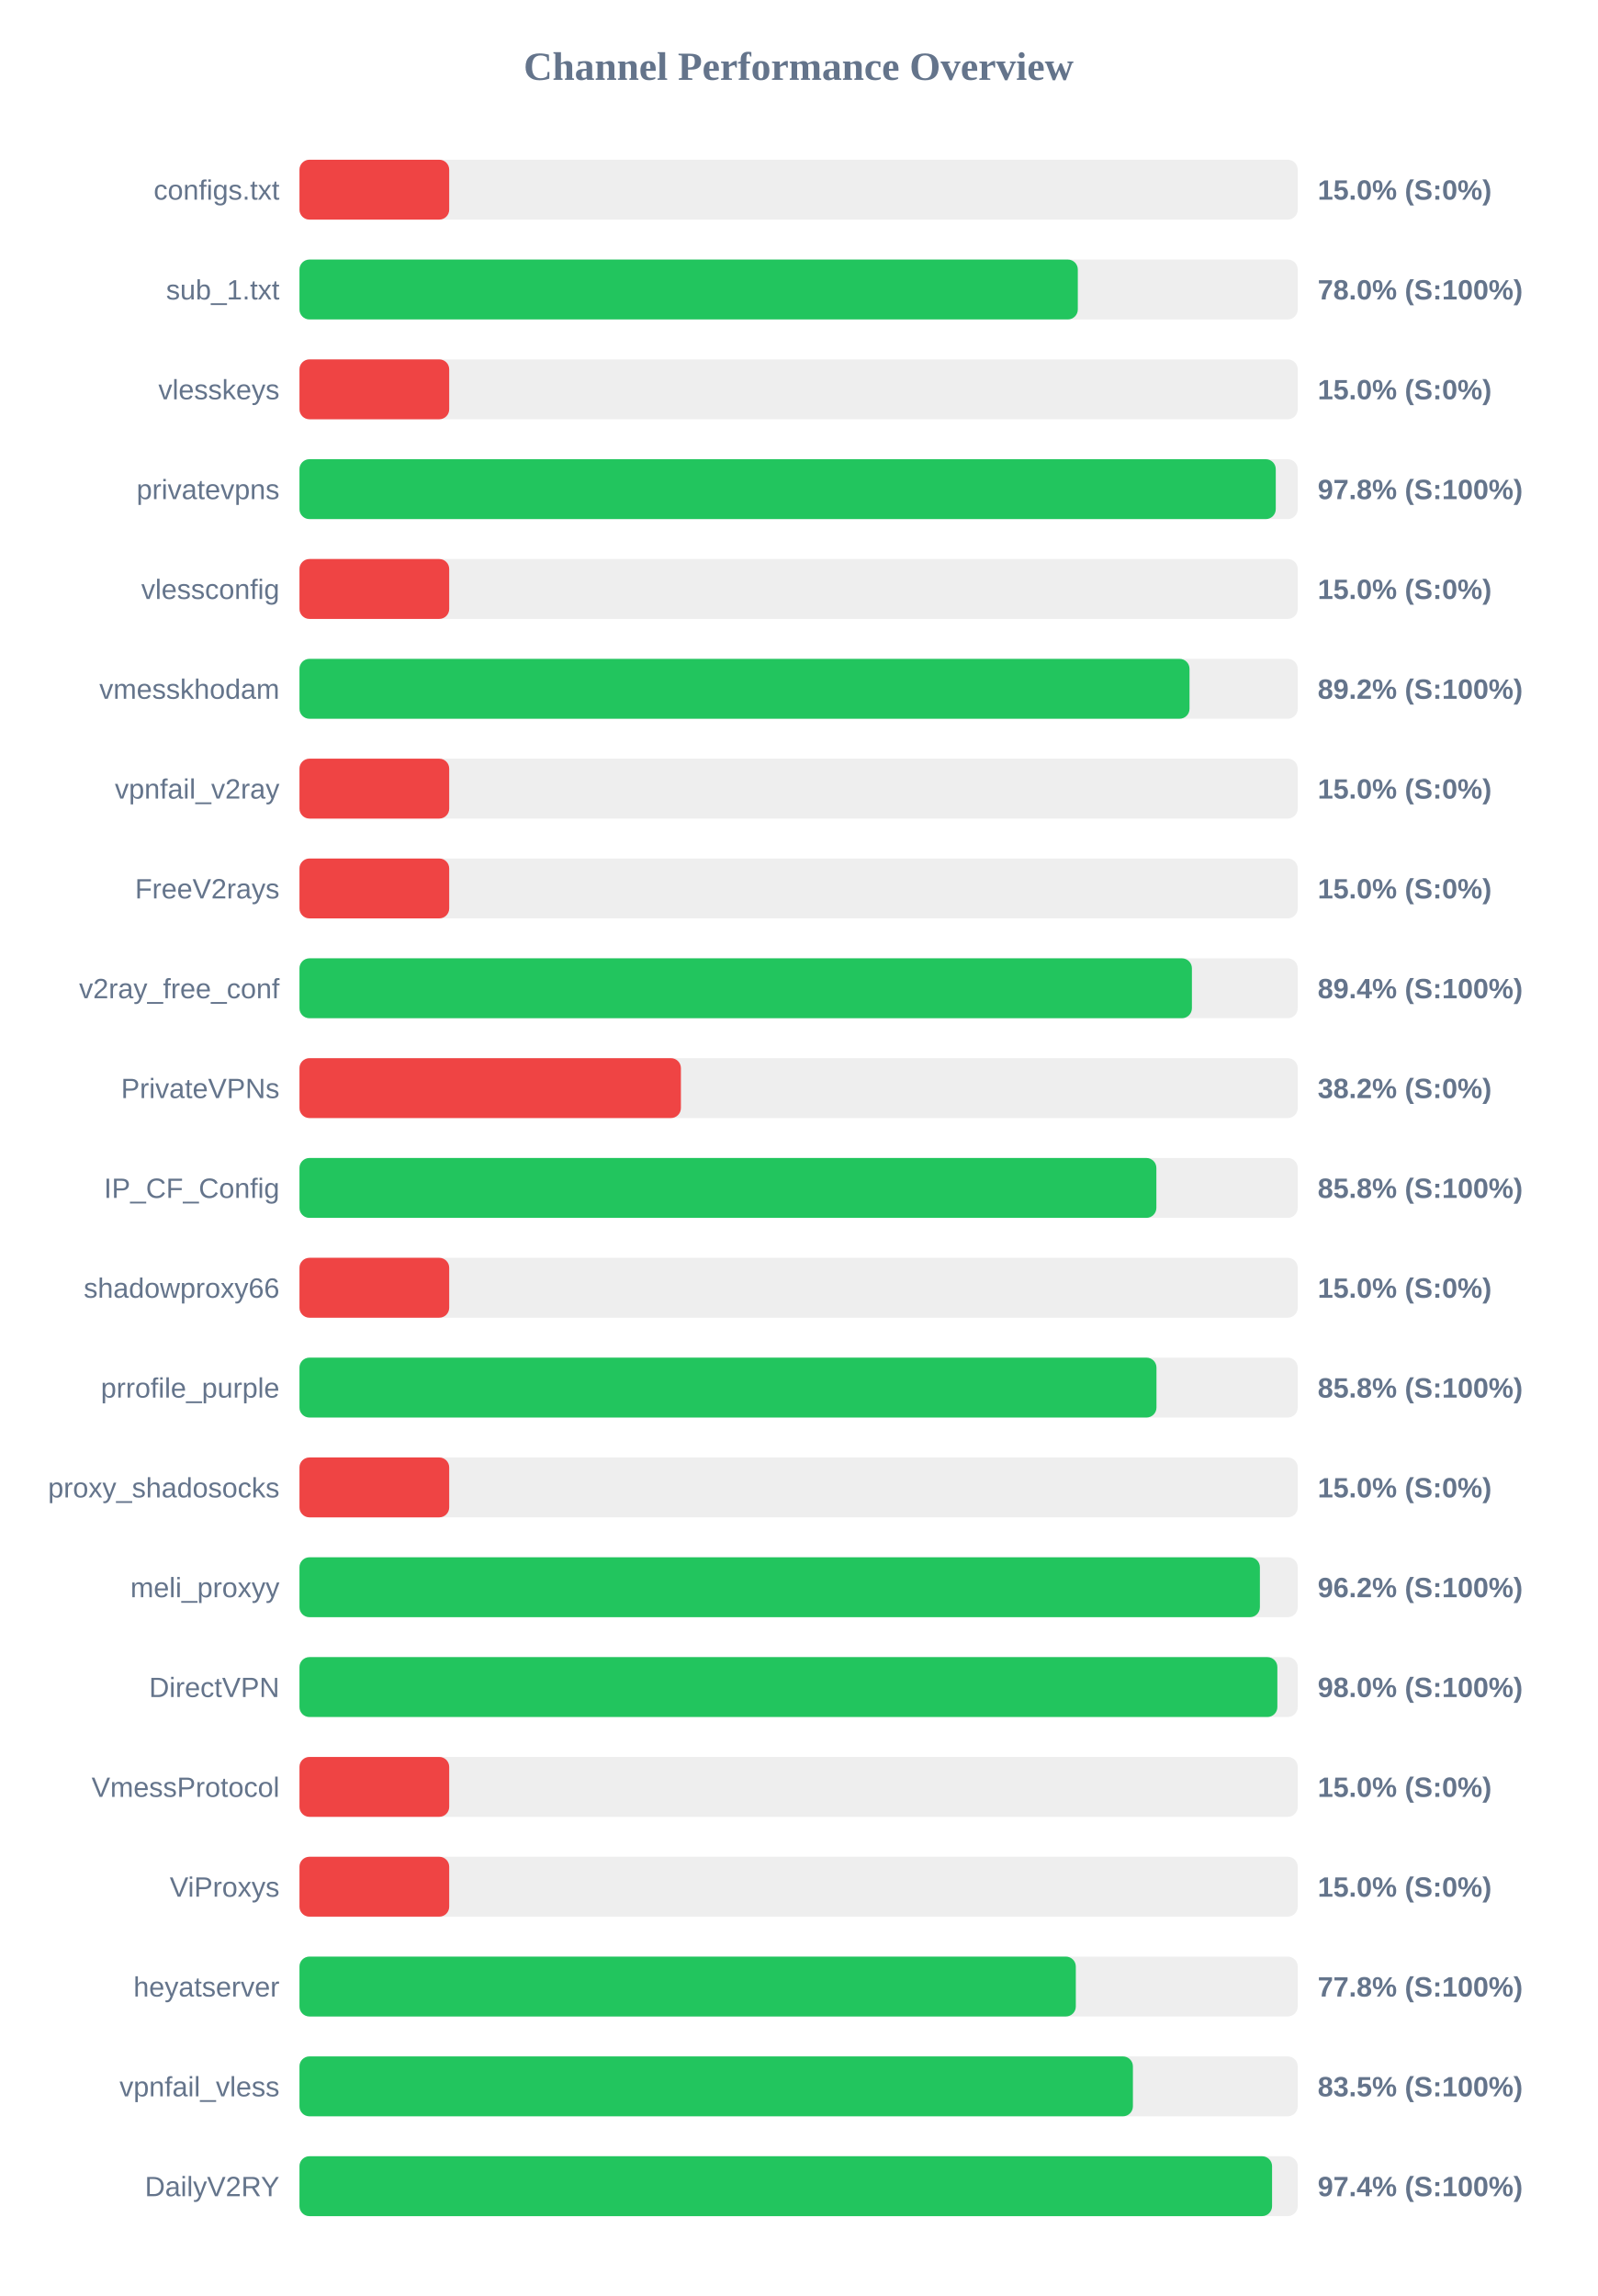
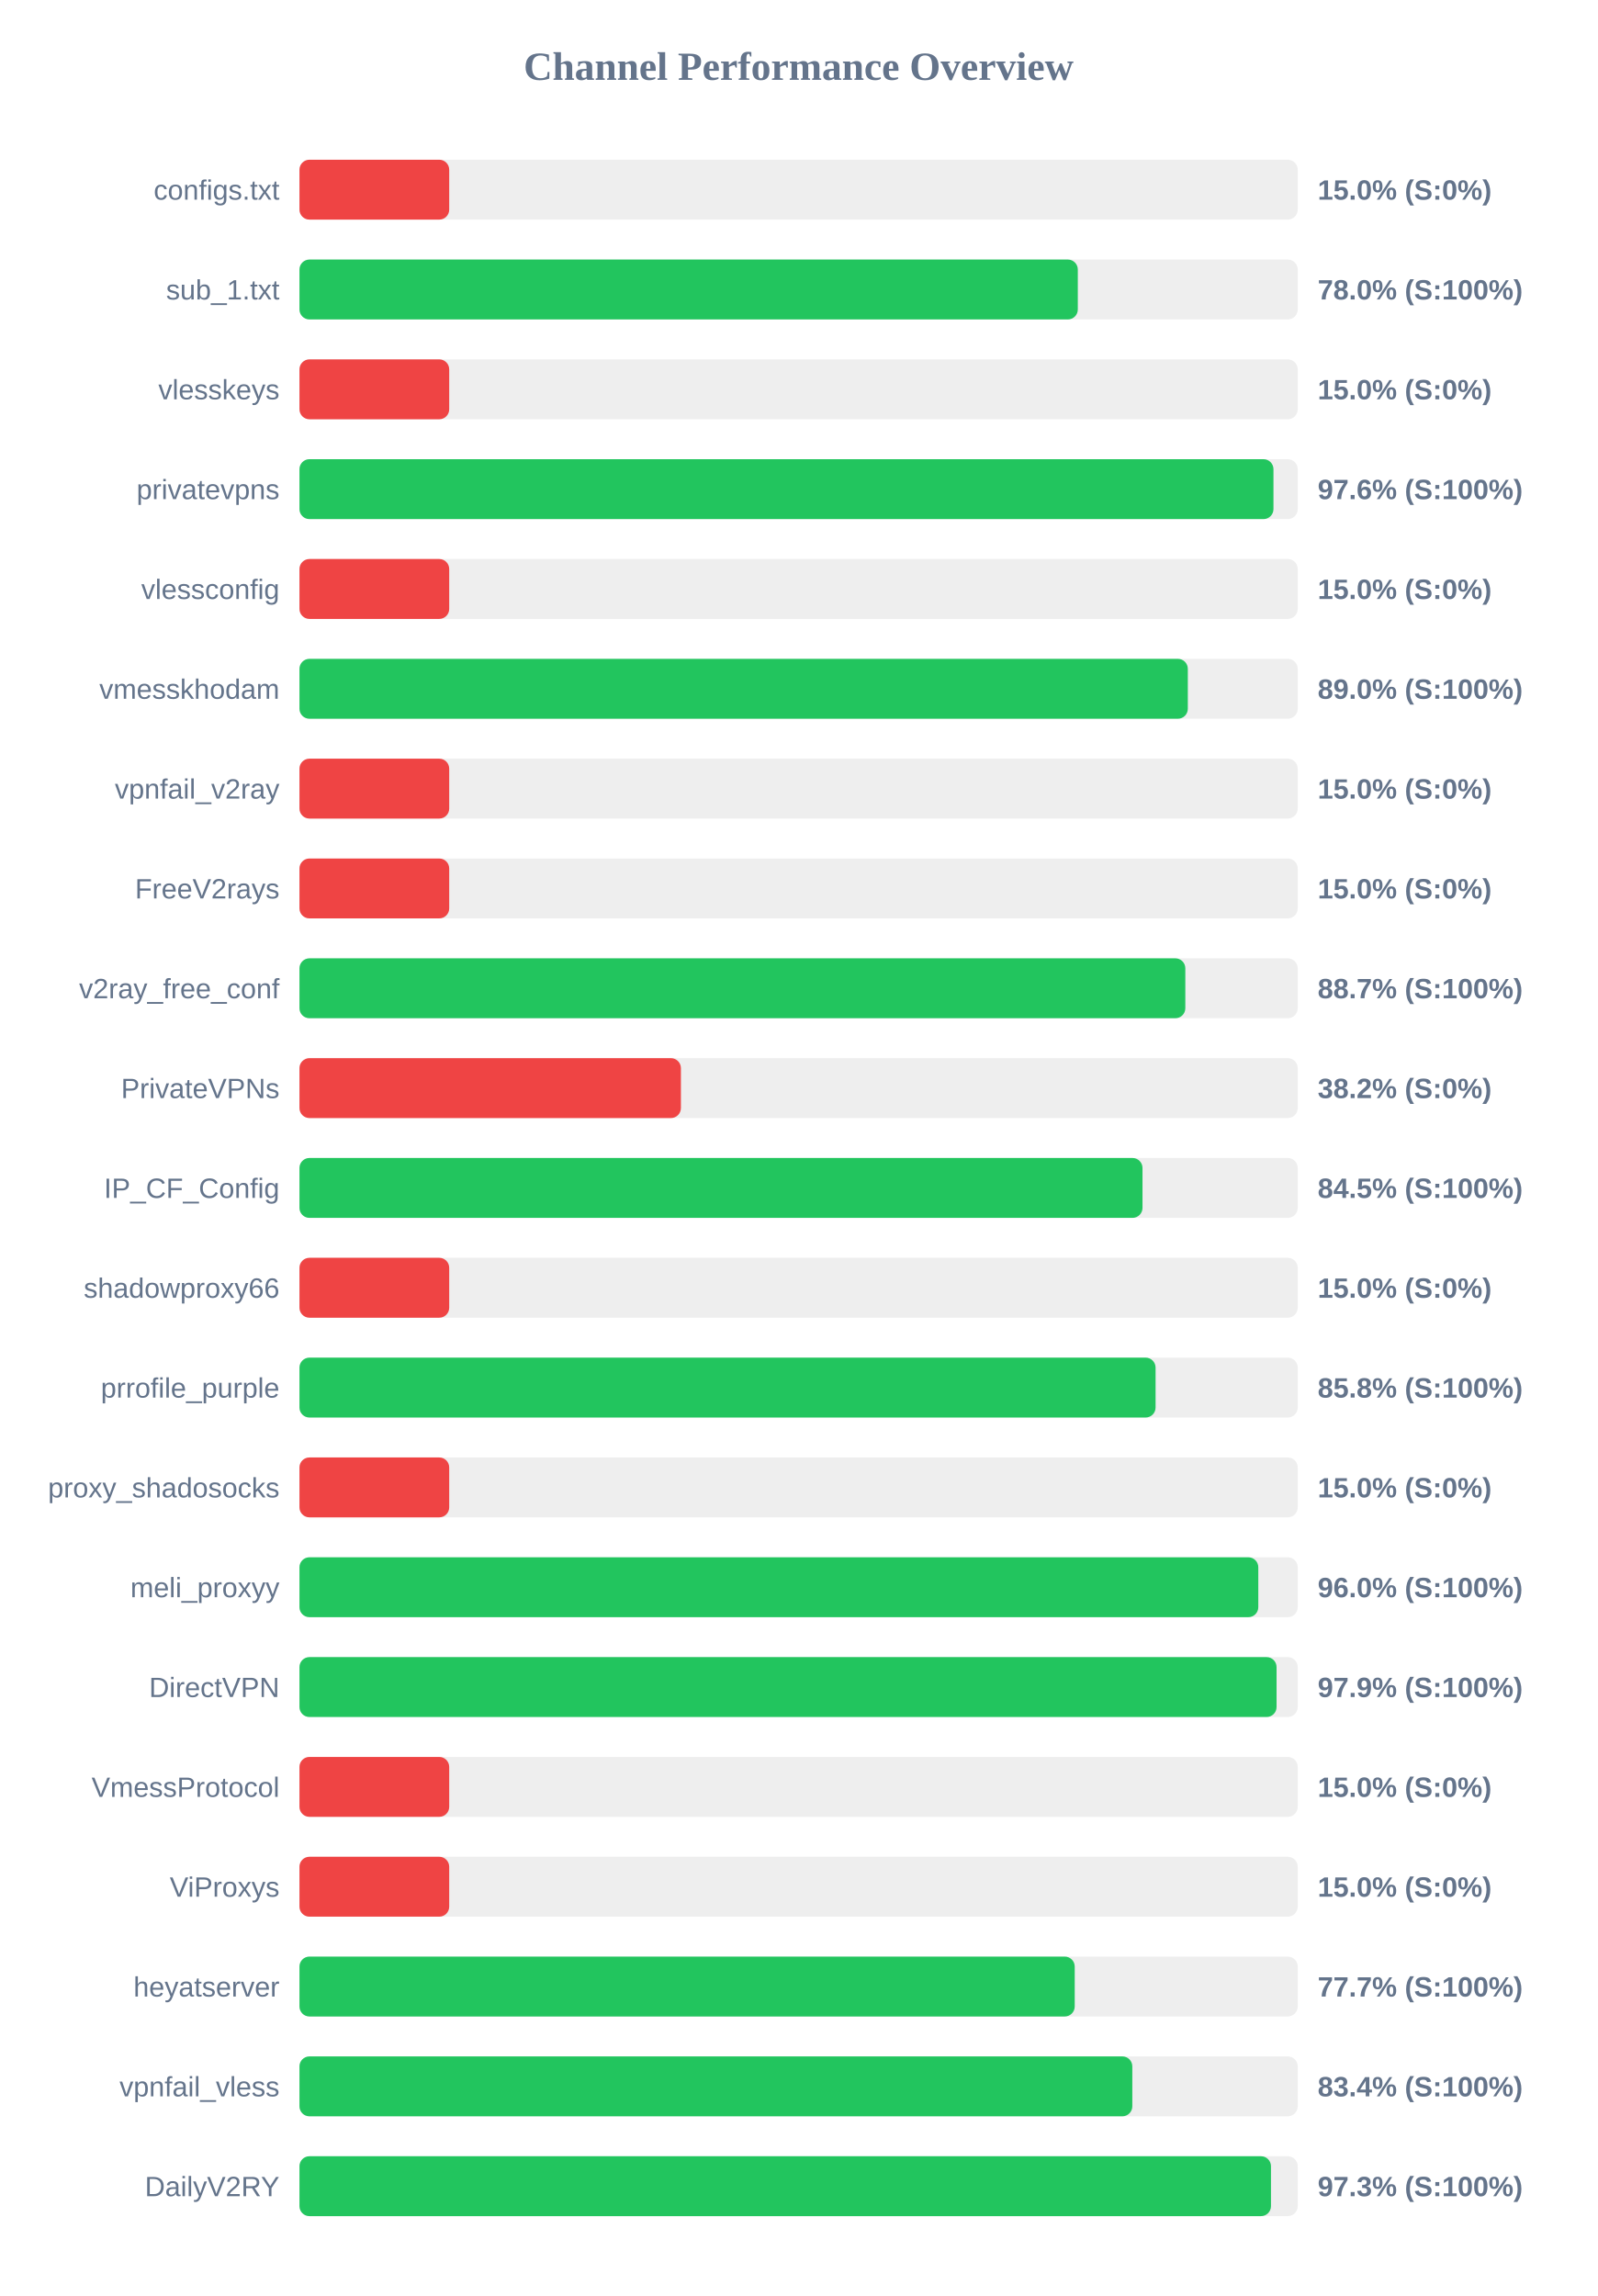
<svg xmlns="http://www.w3.org/2000/svg" width="800" height="1150" version="1.1">
  <style>
        .row { font: 14px Arial; fill: #64748b; }
        .score { font: bold 14px Arial; fill: #64748b; }
    </style>
  <text x="400" y="40" text-anchor="middle" font-size="20px" font-weight="bold" fill="#64748b">Channel Performance Overview</text>
  <rect x="150" y="80" width="500" height="30" fill="#eee" rx="5" />
  <rect x="150" y="80" width="75.0" height="30" fill="#ef4444" rx="5" />
  <text x="140" y="100" text-anchor="end" class="row">configs.txt</text>
  <text x="660" y="100" text-anchor="start" class="score">15.0% (S:0%)</text>
  <rect x="150" y="130" width="500" height="30" fill="#eee" rx="5" />
  <rect x="150" y="130" width="389.85" height="30" fill="#22c55e" rx="5" />
  <text x="140" y="150" text-anchor="end" class="row">sub_1.txt</text>
  <text x="660" y="150" text-anchor="start" class="score">78.0% (S:100%)</text>
  <rect x="150" y="180" width="500" height="30" fill="#eee" rx="5" />
  <rect x="150" y="180" width="75.0" height="30" fill="#ef4444" rx="5" />
  <text x="140" y="200" text-anchor="end" class="row">vlesskeys</text>
  <text x="660" y="200" text-anchor="start" class="score">15.0% (S:0%)</text>
  <rect x="150" y="230" width="500" height="30" fill="#eee" rx="5" />
-   <rect x="150" y="230" width="489.0" height="30" fill="#22c55e" rx="5" />
+   <rect x="150" y="230" width="487.85" height="30" fill="#22c55e" rx="5" />
  <text x="140" y="250" text-anchor="end" class="row">privatevpns</text>
-   <text x="660" y="250" text-anchor="start" class="score">97.8% (S:100%)</text>
+   <text x="660" y="250" text-anchor="start" class="score">97.6% (S:100%)</text>
  <rect x="150" y="280" width="500" height="30" fill="#eee" rx="5" />
  <rect x="150" y="280" width="75.0" height="30" fill="#ef4444" rx="5" />
  <text x="140" y="300" text-anchor="end" class="row">vlessconfig</text>
  <text x="660" y="300" text-anchor="start" class="score">15.0% (S:0%)</text>
  <rect x="150" y="330" width="500" height="30" fill="#eee" rx="5" />
-   <rect x="150" y="330" width="445.8" height="30" fill="#22c55e" rx="5" />
+   <rect x="150" y="330" width="444.95" height="30" fill="#22c55e" rx="5" />
  <text x="140" y="350" text-anchor="end" class="row">vmesskhodam</text>
-   <text x="660" y="350" text-anchor="start" class="score">89.2% (S:100%)</text>
+   <text x="660" y="350" text-anchor="start" class="score">89.0% (S:100%)</text>
  <rect x="150" y="380" width="500" height="30" fill="#eee" rx="5" />
  <rect x="150" y="380" width="75.0" height="30" fill="#ef4444" rx="5" />
  <text x="140" y="400" text-anchor="end" class="row">vpnfail_v2ray</text>
  <text x="660" y="400" text-anchor="start" class="score">15.0% (S:0%)</text>
  <rect x="150" y="430" width="500" height="30" fill="#eee" rx="5" />
  <rect x="150" y="430" width="75.0" height="30" fill="#ef4444" rx="5" />
  <text x="140" y="450" text-anchor="end" class="row">FreeV2rays</text>
  <text x="660" y="450" text-anchor="start" class="score">15.0% (S:0%)</text>
  <rect x="150" y="480" width="500" height="30" fill="#eee" rx="5" />
-   <rect x="150" y="480" width="447.0" height="30" fill="#22c55e" rx="5" />
+   <rect x="150" y="480" width="443.7" height="30" fill="#22c55e" rx="5" />
  <text x="140" y="500" text-anchor="end" class="row">v2ray_free_conf</text>
-   <text x="660" y="500" text-anchor="start" class="score">89.4% (S:100%)</text>
+   <text x="660" y="500" text-anchor="start" class="score">88.7% (S:100%)</text>
  <rect x="150" y="530" width="500" height="30" fill="#eee" rx="5" />
  <rect x="150" y="530" width="191.05" height="30" fill="#ef4444" rx="5" />
  <text x="140" y="550" text-anchor="end" class="row">PrivateVPNs</text>
  <text x="660" y="550" text-anchor="start" class="score">38.2% (S:0%)</text>
  <rect x="150" y="580" width="500" height="30" fill="#eee" rx="5" />
-   <rect x="150" y="580" width="429.2" height="30" fill="#22c55e" rx="5" />
+   <rect x="150" y="580" width="422.25" height="30" fill="#22c55e" rx="5" />
  <text x="140" y="600" text-anchor="end" class="row">IP_CF_Config</text>
-   <text x="660" y="600" text-anchor="start" class="score">85.8% (S:100%)</text>
+   <text x="660" y="600" text-anchor="start" class="score">84.5% (S:100%)</text>
  <rect x="150" y="630" width="500" height="30" fill="#eee" rx="5" />
  <rect x="150" y="630" width="75.0" height="30" fill="#ef4444" rx="5" />
  <text x="140" y="650" text-anchor="end" class="row">shadowproxy66</text>
  <text x="660" y="650" text-anchor="start" class="score">15.0% (S:0%)</text>
  <rect x="150" y="680" width="500" height="30" fill="#eee" rx="5" />
-   <rect x="150" y="680" width="429.25" height="30" fill="#22c55e" rx="5" />
+   <rect x="150" y="680" width="428.8" height="30" fill="#22c55e" rx="5" />
  <text x="140" y="700" text-anchor="end" class="row">prrofile_purple</text>
  <text x="660" y="700" text-anchor="start" class="score">85.8% (S:100%)</text>
  <rect x="150" y="730" width="500" height="30" fill="#eee" rx="5" />
  <rect x="150" y="730" width="75.0" height="30" fill="#ef4444" rx="5" />
  <text x="140" y="750" text-anchor="end" class="row">proxy_shadosocks</text>
  <text x="660" y="750" text-anchor="start" class="score">15.0% (S:0%)</text>
  <rect x="150" y="780" width="500" height="30" fill="#eee" rx="5" />
-   <rect x="150" y="780" width="481.05" height="30" fill="#22c55e" rx="5" />
+   <rect x="150" y="780" width="480.25" height="30" fill="#22c55e" rx="5" />
  <text x="140" y="800" text-anchor="end" class="row">meli_proxyy</text>
-   <text x="660" y="800" text-anchor="start" class="score">96.2% (S:100%)</text>
+   <text x="660" y="800" text-anchor="start" class="score">96.0% (S:100%)</text>
  <rect x="150" y="830" width="500" height="30" fill="#eee" rx="5" />
-   <rect x="150" y="830" width="489.8" height="30" fill="#22c55e" rx="5" />
+   <rect x="150" y="830" width="489.4" height="30" fill="#22c55e" rx="5" />
  <text x="140" y="850" text-anchor="end" class="row">DirectVPN</text>
-   <text x="660" y="850" text-anchor="start" class="score">98.0% (S:100%)</text>
+   <text x="660" y="850" text-anchor="start" class="score">97.9% (S:100%)</text>
  <rect x="150" y="880" width="500" height="30" fill="#eee" rx="5" />
  <rect x="150" y="880" width="75.0" height="30" fill="#ef4444" rx="5" />
  <text x="140" y="900" text-anchor="end" class="row">VmessProtocol</text>
  <text x="660" y="900" text-anchor="start" class="score">15.0% (S:0%)</text>
  <rect x="150" y="930" width="500" height="30" fill="#eee" rx="5" />
  <rect x="150" y="930" width="75.0" height="30" fill="#ef4444" rx="5" />
  <text x="140" y="950" text-anchor="end" class="row">ViProxys</text>
  <text x="660" y="950" text-anchor="start" class="score">15.0% (S:0%)</text>
  <rect x="150" y="980" width="500" height="30" fill="#eee" rx="5" />
-   <rect x="150" y="980" width="388.85" height="30" fill="#22c55e" rx="5" />
+   <rect x="150" y="980" width="388.3" height="30" fill="#22c55e" rx="5" />
  <text x="140" y="1000" text-anchor="end" class="row">heyatserver</text>
-   <text x="660" y="1000" text-anchor="start" class="score">77.8% (S:100%)</text>
+   <text x="660" y="1000" text-anchor="start" class="score">77.7% (S:100%)</text>
  <rect x="150" y="1030" width="500" height="30" fill="#eee" rx="5" />
-   <rect x="150" y="1030" width="417.45" height="30" fill="#22c55e" rx="5" />
+   <rect x="150" y="1030" width="417.15" height="30" fill="#22c55e" rx="5" />
  <text x="140" y="1050" text-anchor="end" class="row">vpnfail_vless</text>
-   <text x="660" y="1050" text-anchor="start" class="score">83.5% (S:100%)</text>
+   <text x="660" y="1050" text-anchor="start" class="score">83.4% (S:100%)</text>
  <rect x="150" y="1080" width="500" height="30" fill="#eee" rx="5" />
-   <rect x="150" y="1080" width="487.15" height="30" fill="#22c55e" rx="5" />
+   <rect x="150" y="1080" width="486.6" height="30" fill="#22c55e" rx="5" />
  <text x="140" y="1100" text-anchor="end" class="row">DailyV2RY</text>
-   <text x="660" y="1100" text-anchor="start" class="score">97.4% (S:100%)</text>
+   <text x="660" y="1100" text-anchor="start" class="score">97.3% (S:100%)</text>
</svg>
